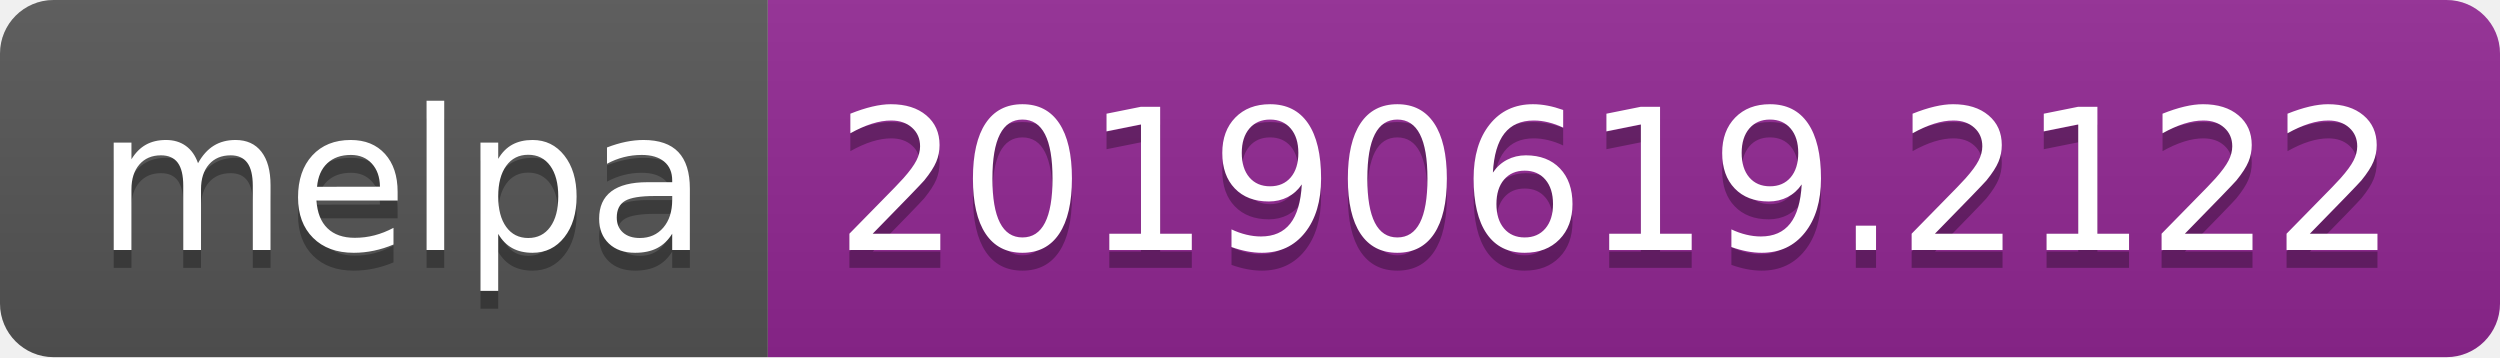
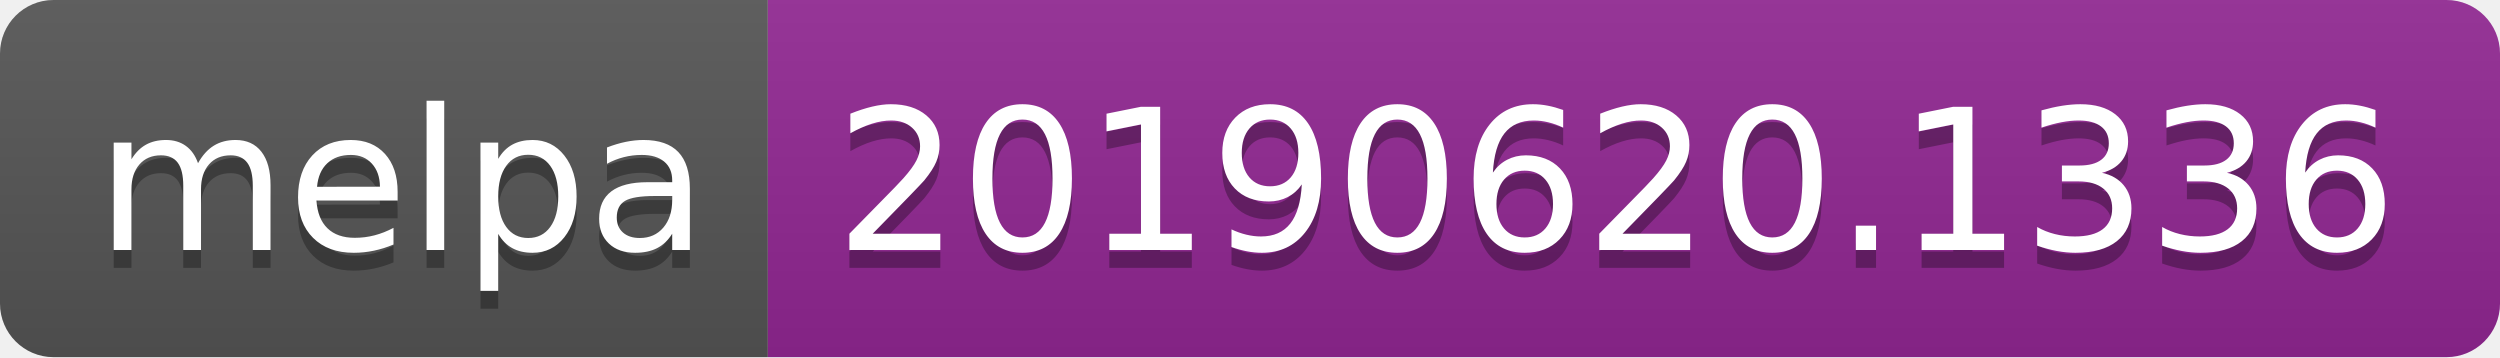
<svg xmlns="http://www.w3.org/2000/svg" width="140" height="20">
  <linearGradient id="b" x2="0" y2="100%">
    <stop offset="0" stop-color="#bbb" stop-opacity=".1" />
    <stop offset="1" stop-opacity=".1" />
  </linearGradient>
  <clipPath id="a">
    <rect width="140" height="20" rx="3" fill="#fff" />
  </clipPath>
  <g clip-path="url(#a)">
    <path fill="#555" d="M0 0h43v20H0z" />
    <path fill="#922793" d="M43 0h97v20H43z" />
    <path fill="url(#b)" d="M0 0h140v20H0z" />
  </g>
  <g fill="#fff" text-anchor="middle" font-family="DejaVu Sans,Verdana,Geneva,sans-serif" font-size="110">
    <text x="225" y="150" fill="#010101" fill-opacity=".3" transform="scale(.1)" textLength="330">melpa</text>
    <text x="225" y="140" transform="scale(.1)" textLength="330">melpa</text>
-     <text x="905" y="150" fill="#010101" fill-opacity=".3" transform="scale(.1)" textLength="870">20190619.2122</text>
-     <text x="905" y="140" transform="scale(.1)" textLength="870">20190619.2122</text>
+     <text x="905" y="150" fill="#010101" fill-opacity=".3" transform="scale(.1)" textLength="870">20190620.1336</text>
+     <text x="905" y="140" transform="scale(.1)" textLength="870">20190620.1336</text>
  </g>
</svg>
